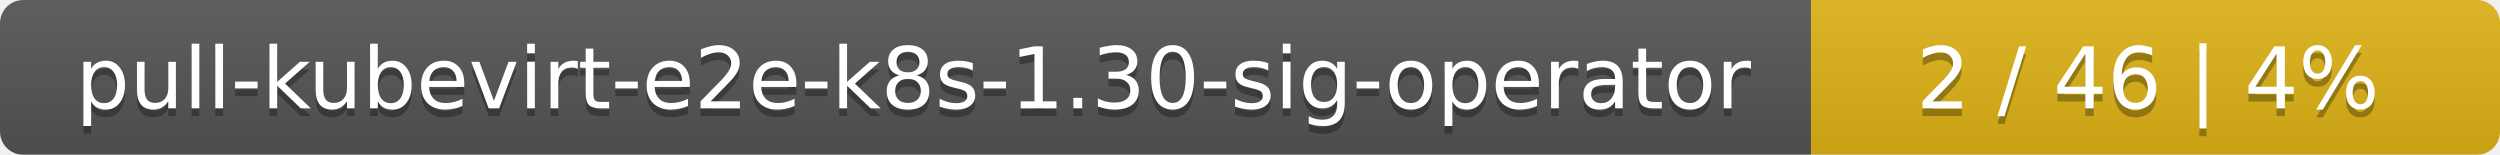
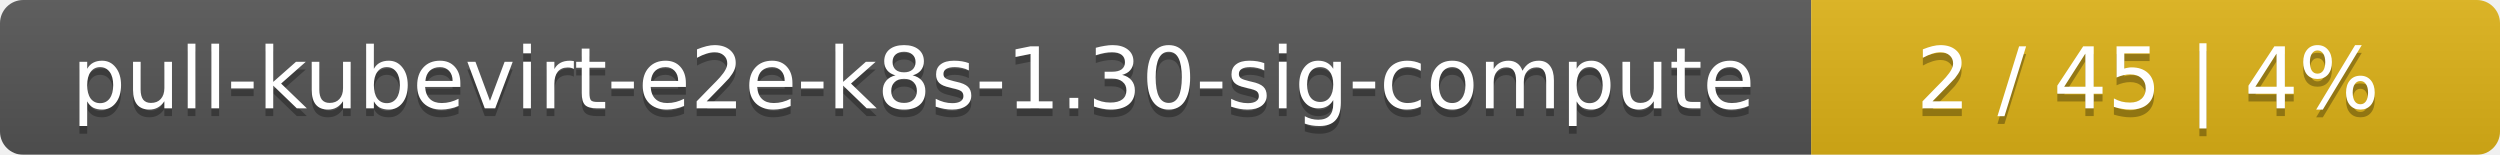
<svg xmlns="http://www.w3.org/2000/svg" width="323" height="20">
  <linearGradient id="smooth" x2="0" y2="100%">
    <stop offset="0" stop-color="#bbb" stop-opacity=".1" />
    <stop offset="1" stop-opacity=".1" />
  </linearGradient>
  <mask id="round">
    <rect width="323" height="20" rx="3" fill="#fff" />
  </mask>
  <g mask="url(#round)">
    <rect width="234" height="20" fill="#555" />
    <rect x="234" width="89" height="20" fill="#dfb317" />
    <rect width="323" height="20" fill="url(#smooth)" />
  </g>
  <g fill="#fff" text-anchor="middle" font-family="DejaVu Sans,Verdana,Geneva,sans-serif" font-size="11">
-     <text x="118" y="15" fill="#010101" fill-opacity=".3">pull-kubevirt-e2e-k8s-1.30-sig-operator</text>
-     <text x="118" y="14">pull-kubevirt-e2e-k8s-1.30-sig-operator</text>
-     <text x="277.5" y="15" fill="#010101" fill-opacity=".3">2 / 46    |    4%</text>
-     <text x="277.5" y="14">2 / 46    |    4%</text>
+     <text x="118" y="15" fill="#010101" fill-opacity=".3">pull-kubevirt-e2e-k8s-1.30-sig-compute</text>
+     <text x="118" y="14">pull-kubevirt-e2e-k8s-1.30-sig-compute</text>
+     <text x="277.5" y="15" fill="#010101" fill-opacity=".3">2 / 45    |    4%</text>
+     <text x="277.5" y="14">2 / 45    |    4%</text>
  </g>
</svg>
